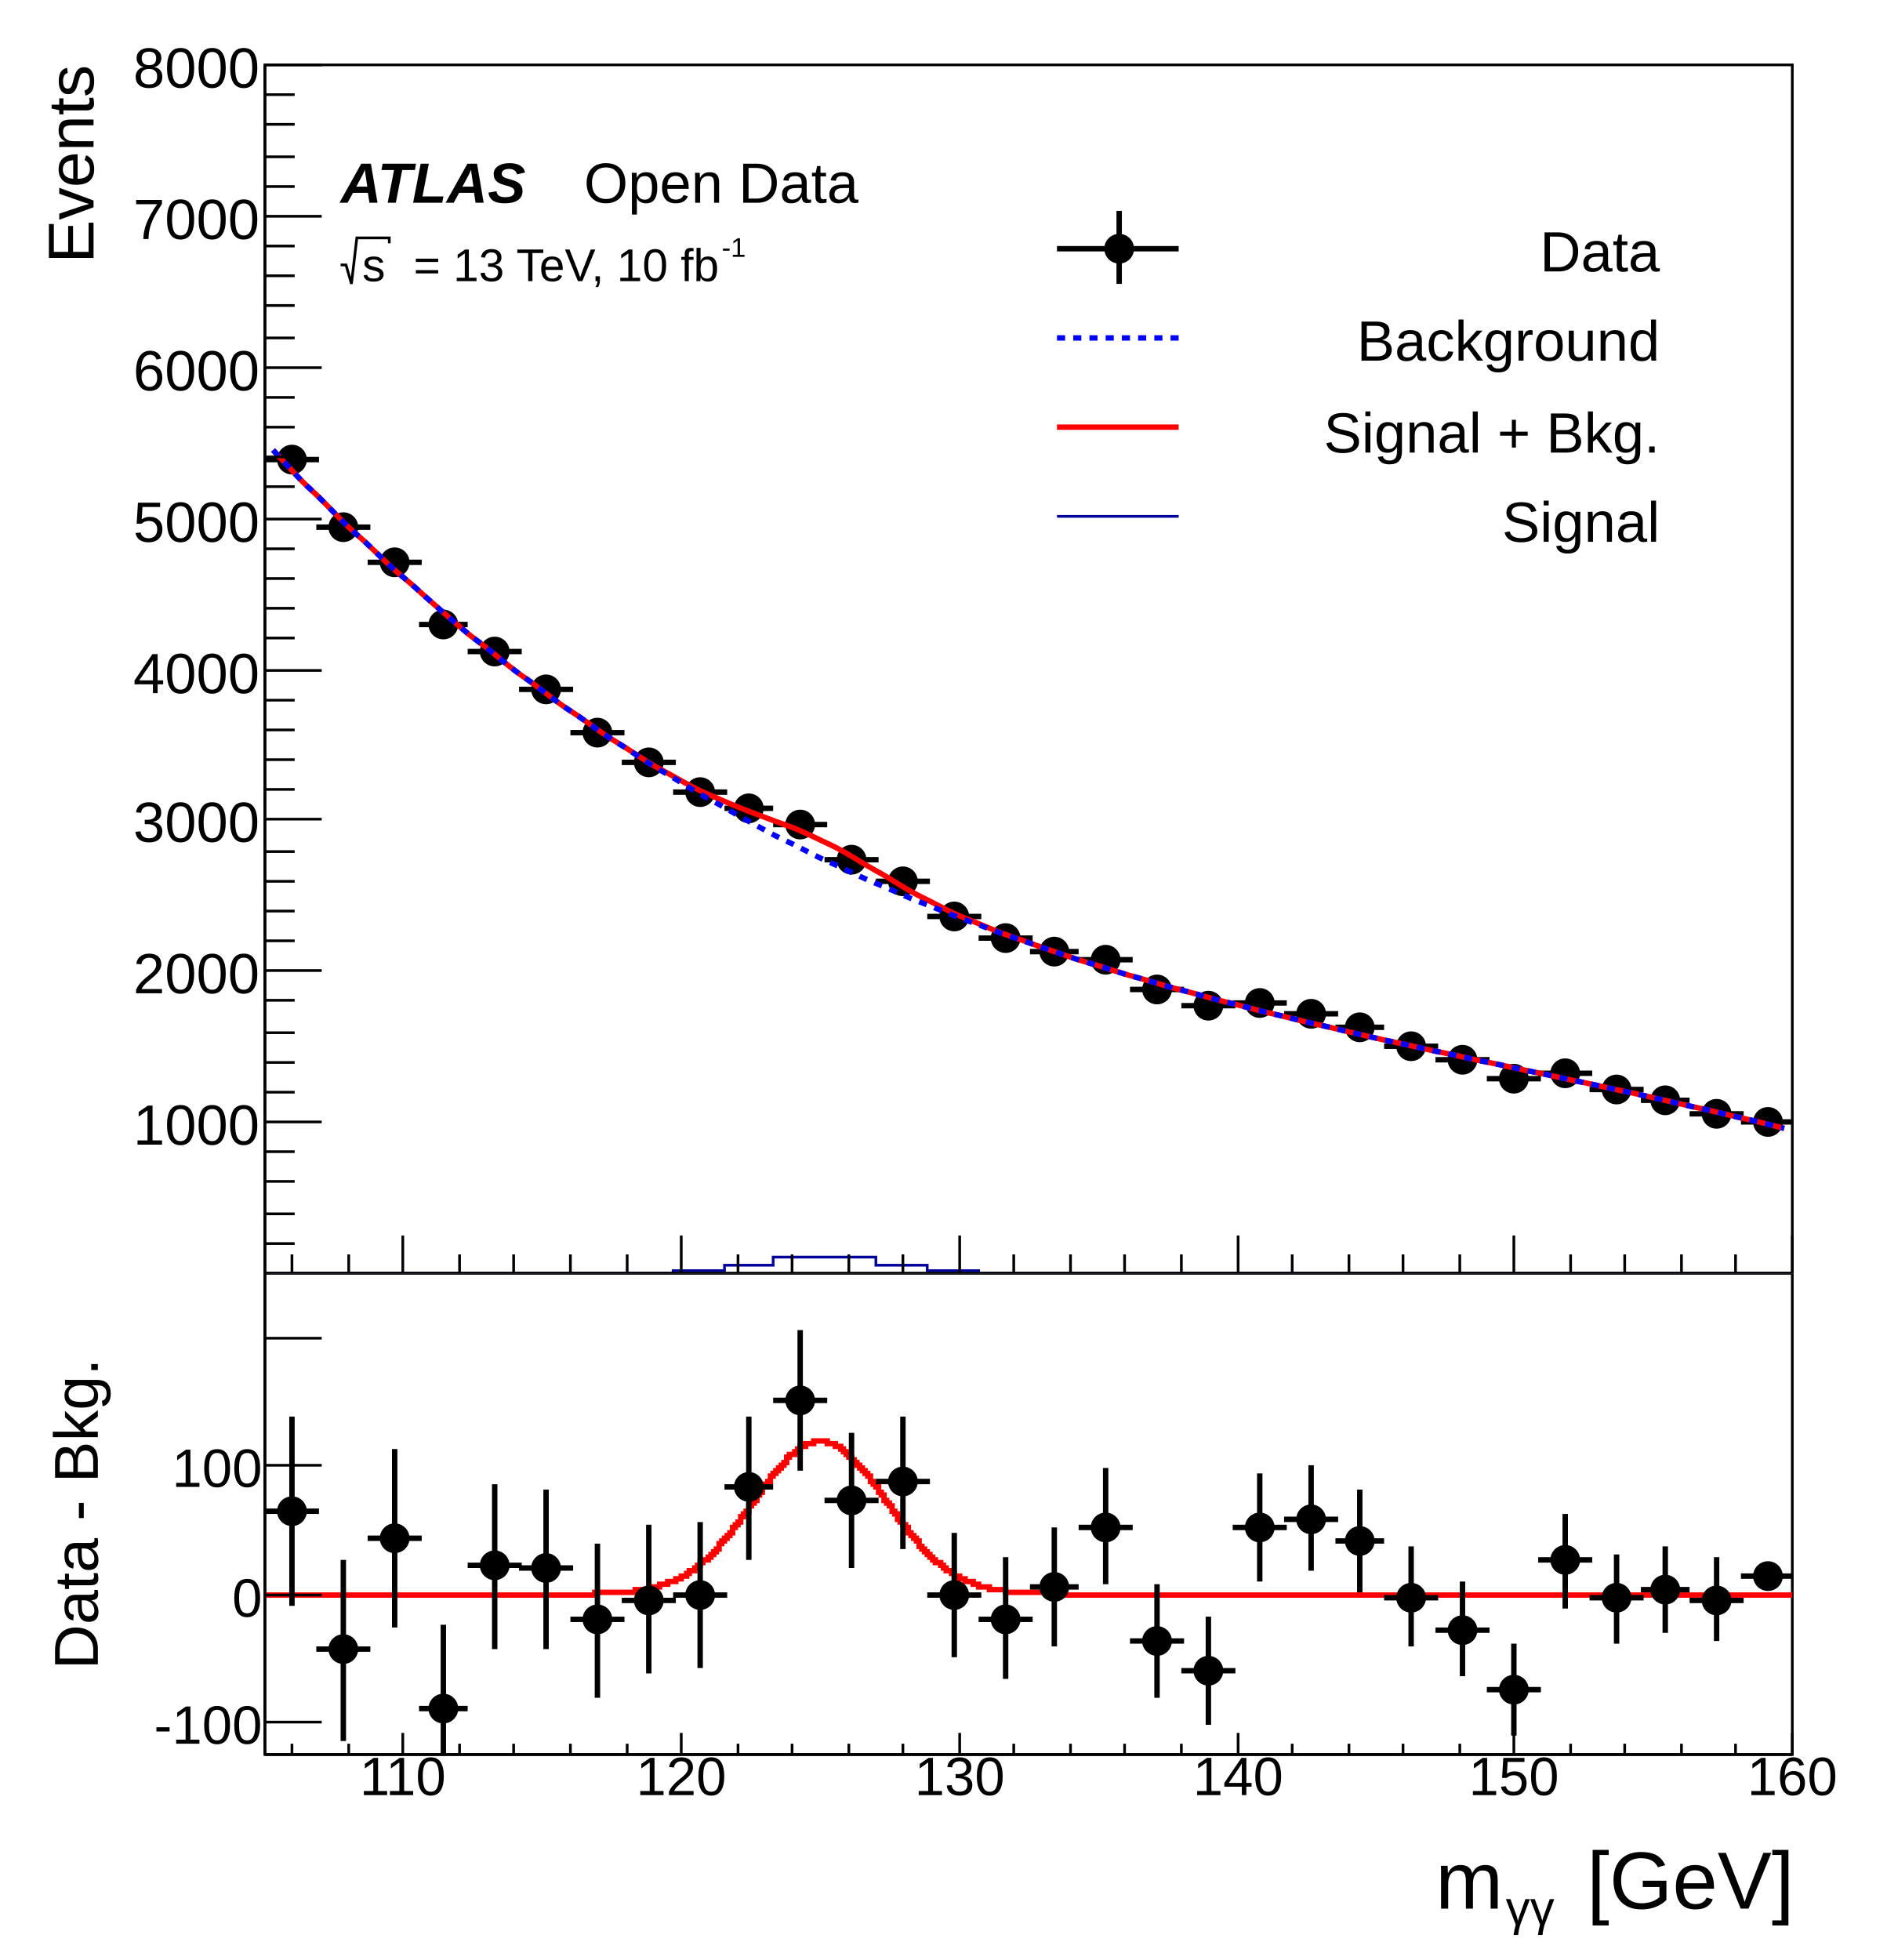
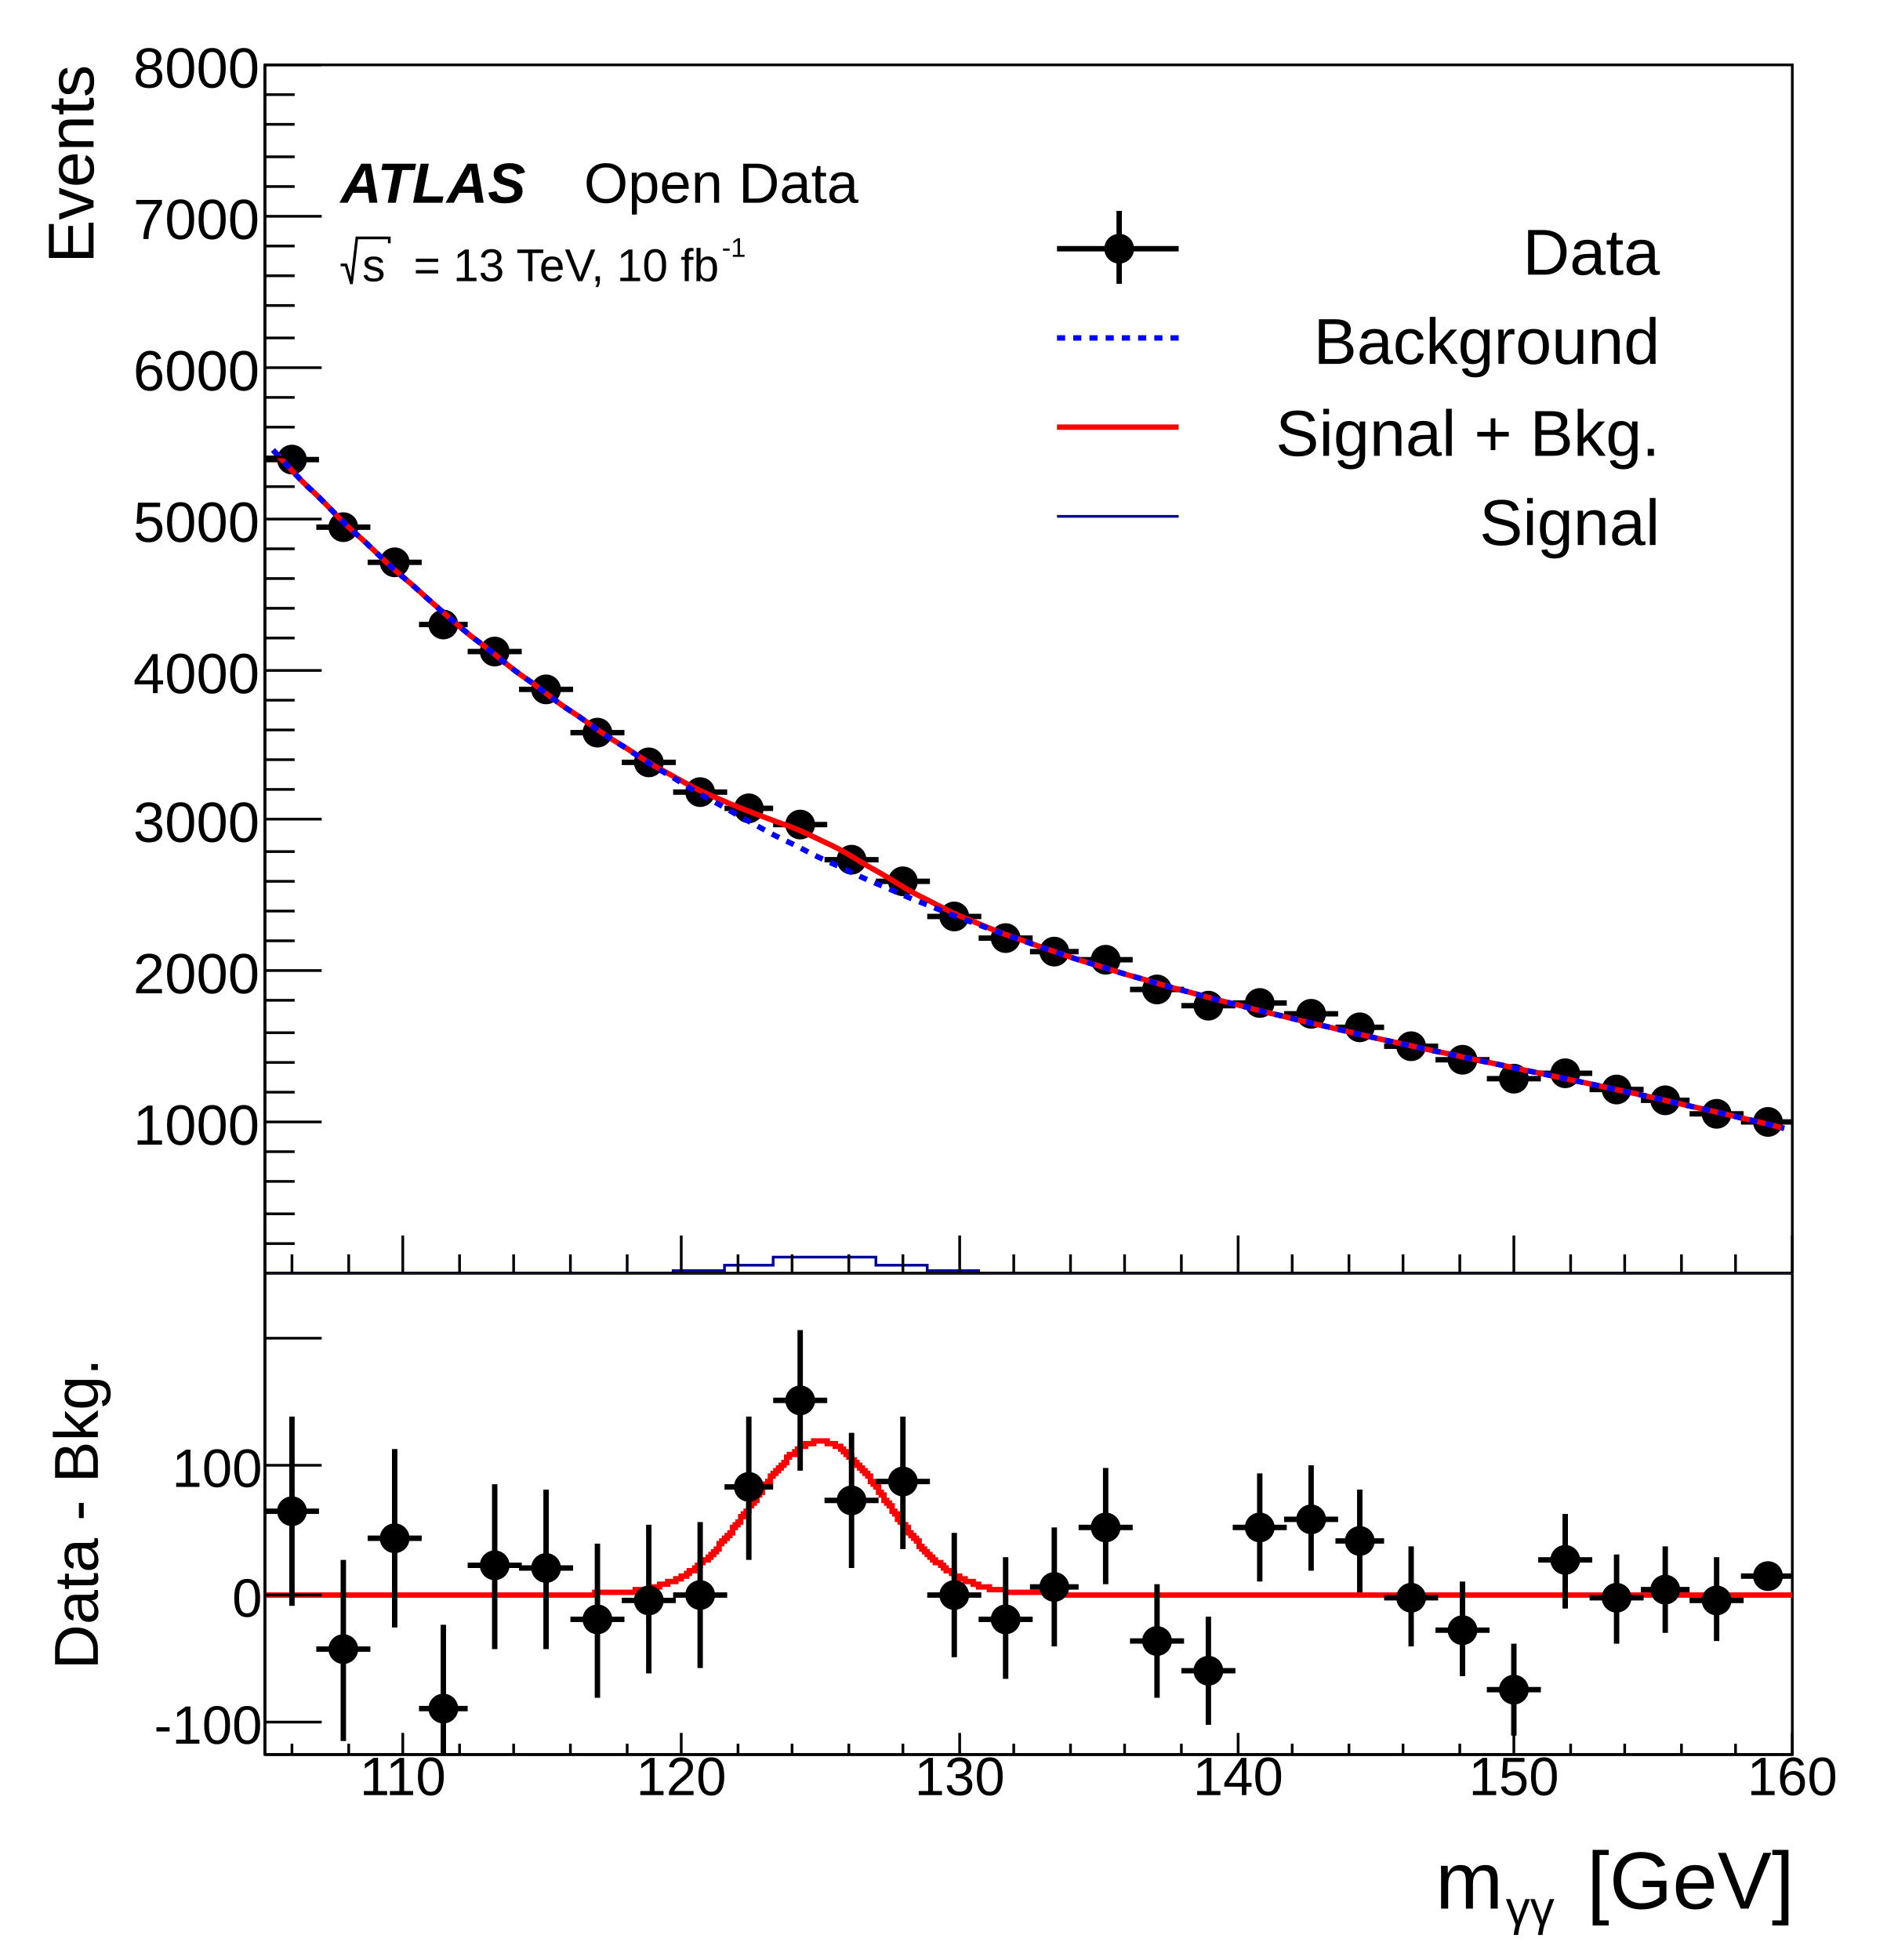
<svg xmlns="http://www.w3.org/2000/svg" viewBox="0 0 698 725" preserveAspectRatio="none" width="698" height="725">
  <path d="M0,0H698V725H0Z" style="fill: white;" />
  <g>
    <svg viewBox="0 0 698 471" preserveAspectRatio="none" x="0" y="0" width="698" height="471">
      <path d="M0,0H698V471H0Z" style="fill: white;" />
      <g>
        <g transform="translate(98,24)">
          <path d="M0,0H565V447H0Z" style="fill: white; stroke: black; stroke-width: 1;" />
          <svg x="0" y="0" overflow="hidden" width="565" height="447" viewBox="0 0 565 447">
            <g>
              <path d="M0,146h20M10,142v8M19,171h20M29,167v8M38,184h20M48,180v7M57,207h18M66,204v7M75,217h20M85,213v7M94,231h20M104,228v7M113,247h20M123,243v7M132,258h20M142,255v6M151,269h20M161,266v6M170,275h18M179,272v6M188,281h20M198,278v6M207,294h20M217,292v5M226,302h20M236,299v6M245,315h20M255,312v5M264,323h20M274,320v5M283,328h18M292,325v5M301,331h20M311,329v5M320,342h20M330,339v5M339,348h20M349,346v5M358,347h20M368,344v5M377,351h20M387,349v4M396,356h18M405,354v5M414,363h20M424,361v4M433,368h20M443,366v4M452,375h20M462,373v4M471,373h20M481,371v4M490,379h20M500,377v4M509,383h18M518,381v4M527,388h20M537,386v3M546,391h20M556,389v4" style="stroke: black; stroke-width: 2;" />
              <path d="M5,146a5,5,0,1,0,10,0a5,5,0,1,0,-10,0zM24,171a5,5,0,1,0,10,0a5,5,0,1,0,-10,0zM43,184a5,5,0,1,0,10,0a5,5,0,1,0,-10,0zM61,207a5,5,0,1,0,10,0a5,5,0,1,0,-10,0zM80,217a5,5,0,1,0,10,0a5,5,0,1,0,-10,0zM99,231a5,5,0,1,0,10,0a5,5,0,1,0,-10,0zM118,247a5,5,0,1,0,10,0a5,5,0,1,0,-10,0zM137,258a5,5,0,1,0,10,0a5,5,0,1,0,-10,0zM156,269a5,5,0,1,0,10,0a5,5,0,1,0,-10,0zM174,275a5,5,0,1,0,10,0a5,5,0,1,0,-10,0zM193,281a5,5,0,1,0,10,0a5,5,0,1,0,-10,0zM212,294a5,5,0,1,0,10,0a5,5,0,1,0,-10,0zM231,302a5,5,0,1,0,10,0a5,5,0,1,0,-10,0zM250,315a5,5,0,1,0,10,0a5,5,0,1,0,-10,0zM269,323a5,5,0,1,0,10,0a5,5,0,1,0,-10,0zM287,328a5,5,0,1,0,10,0a5,5,0,1,0,-10,0zM306,331a5,5,0,1,0,10,0a5,5,0,1,0,-10,0zM325,342a5,5,0,1,0,10,0a5,5,0,1,0,-10,0zM344,348a5,5,0,1,0,10,0a5,5,0,1,0,-10,0zM363,347a5,5,0,1,0,10,0a5,5,0,1,0,-10,0zM382,351a5,5,0,1,0,10,0a5,5,0,1,0,-10,0zM400,356a5,5,0,1,0,10,0a5,5,0,1,0,-10,0zM419,363a5,5,0,1,0,10,0a5,5,0,1,0,-10,0zM438,368a5,5,0,1,0,10,0a5,5,0,1,0,-10,0zM457,375a5,5,0,1,0,10,0a5,5,0,1,0,-10,0zM476,373a5,5,0,1,0,10,0a5,5,0,1,0,-10,0zM495,379a5,5,0,1,0,10,0a5,5,0,1,0,-10,0zM513,383a5,5,0,1,0,10,0a5,5,0,1,0,-10,0zM532,388a5,5,0,1,0,10,0a5,5,0,1,0,-10,0zM551,391a5,5,0,1,0,10,0a5,5,0,1,0,-10,0z" style="stroke: black; fill: black;" />
            </g>
            <g>
              <path d="M3,142.47C4.09,143.67,6.3,146.06,8.5,148.41S11.7,151.93,14,154.24S17.7,157.69,20,159.95S23.3,163.33,25.5,165.55S28.7,168.86,31,171.04S34.7,174.29,37,176.41S40.3,179.6,42.5,181.68S45.7,184.8,48,186.84S51.7,189.9,54,191.9S57.3,194.89,59.5,196.85S62.8,199.78,65,201.7S68.3,204.57,70.5,206.45S73.7,209.26,76,211.09S79.7,213.84,82,215.64S85.3,218.33,87.5,220.09S90.7,222.73,93,224.45S96.7,227.02,99,228.71S102.3,231.23,104.5,232.88S107.7,235.34,110,236.95S113.7,239.36,116,240.93S119.3,243.29,121.5,244.82S124.7,247.12,127,248.61S130.7,250.84,133,252.29S136.3,254.46,138.5,255.86S141.7,257.95,144,259.28S147.7,261.28,150,262.55S153.3,264.43,155.5,265.62S158.7,267.38,161,268.47S164.7,270.09,167,271.1S170.3,272.57,172.5,273.49S175.8,274.85,178,275.71S181.3,276.97,183.5,277.8S186.7,279.02,189,279.87S192.7,281.13,195,282.03S198.3,283.39,200.5,284.39S203.7,285.9,206,287S209.7,288.69,212,289.9S215.3,291.75,217.5,293.04S220.7,295.02,223,296.36S226.7,298.4,229,299.74S232.3,301.78,234.5,303.09S237.7,305.06,240,306.31S243.7,308.18,246,309.35S249.3,311.09,251.5,312.18S254.7,313.79,257,314.8S260.7,316.3,263,317.24S266.3,318.64,268.5,319.53S271.7,320.84,274,321.69S277.7,322.94,280,323.75S283.3,324.96,285.5,325.74S288.8,326.9,291,327.66S294.3,328.79,296.5,329.53S299.7,330.63,302,331.35S305.7,332.43,308,333.13S311.3,334.18,313.5,334.87S316.7,335.89,319,336.57S322.7,337.57,325,338.23S328.3,339.21,330.5,339.85S333.7,340.81,336,341.44S339.7,342.38,342,343S345.3,343.92,347.5,344.53S350.7,345.43,353,346.02S356.7,346.91,359,347.49S362.3,348.36,364.5,348.93S367.7,349.79,370,350.35S373.7,351.19,376,351.74S379.3,352.56,381.5,353.11S384.7,353.92,387,354.45S390.7,355.25,393,355.78S396.3,356.57,398.5,357.09S401.8,357.87,404,358.38S407.3,359.15,409.5,359.65S412.7,360.41,415,360.91S418.7,361.67,421,362.16S424.3,362.91,426.5,363.4S429.7,364.14,432,364.63S435.7,365.36,438,365.84S441.3,366.57,443.5,367.06S446.7,367.78,449,368.26S452.7,368.98,455,369.46S458.3,370.18,460.5,370.66S463.7,371.38,466,371.86S469.7,372.57,472,373.05S475.3,373.77,477.5,374.25S480.7,374.97,483,375.45S486.7,376.18,489,376.66S492.3,377.38,494.5,377.87S497.7,378.6,500,379.09S503.7,379.82,506,380.32S509.3,381.06,511.5,381.55S514.8,382.3,517,382.8S520.3,383.56,522.5,384.06S525.7,384.83,528,385.34S531.7,386.11,534,386.63S537.3,387.41,539.5,387.94S542.7,388.73,545,389.27S548.7,390.07,551,390.61S554.3,391.43,556.5,391.98S560.9,393.1,562,393.38" style="fill: none; stroke: red; stroke-width: 2;" />
            </g>
            <g>
              <path d="M3,142.47C4.09,143.67,6.3,146.06,8.5,148.41S11.7,151.93,14,154.24S17.7,157.69,20,159.95S23.3,163.33,25.5,165.55S28.7,168.86,31,171.04S34.7,174.29,37,176.41S40.3,179.6,42.5,181.68S45.7,184.8,48,186.84S51.7,189.9,54,191.9S57.3,194.89,59.5,196.85S62.8,199.78,65,201.7S68.3,204.57,70.5,206.45S73.7,209.26,76,211.09S79.7,213.84,82,215.64S85.3,218.33,87.5,220.09S90.7,222.73,93,224.45S96.7,227.02,99,228.71S102.3,231.23,104.5,232.88S107.7,235.34,110,236.96S113.7,239.36,116,240.94S119.3,243.3,121.5,244.84S124.7,247.14,127,248.65S130.7,250.9,133,252.38S136.3,254.58,138.5,256.02S141.7,258.17,144,259.58S147.7,261.68,150,263.05S153.3,265.11,155.5,266.45S158.7,268.45,161,269.77S164.7,271.73,167,273.01S170.3,274.92,172.5,276.17S175.8,278.04,178,279.26S181.3,281.09,183.5,282.28S186.7,284.06,189,285.23S192.7,286.97,195,288.1S198.3,289.8,200.5,290.91S203.7,292.57,206,293.65S209.7,295.27,212,296.33S215.3,297.91,217.5,298.94S220.7,300.48,223,301.49S226.7,302.99,229,303.97S232.3,305.44,234.5,306.4S237.7,307.83,240,308.77S243.7,310.16,246,311.08S249.3,312.44,251.5,313.33S254.7,314.66,257,315.53S260.7,316.83,263,317.68S266.3,318.95,268.5,319.78S271.7,321.01,274,321.82S277.7,323.03,280,323.82S283.3,325,285.5,325.77S288.8,326.92,291,327.68S294.3,328.8,296.5,329.54S299.7,330.64,302,331.36S305.7,332.43,308,333.13S311.3,334.18,313.5,334.87S316.7,335.89,319,336.57S322.7,337.57,325,338.23S328.3,339.21,330.5,339.85S333.7,340.81,336,341.44S339.7,342.38,342,343S345.3,343.92,347.5,344.53S350.7,345.43,353,346.02S356.7,346.91,359,347.49S362.3,348.36,364.5,348.93S367.7,349.79,370,350.35S373.7,351.19,376,351.74S379.3,352.56,381.5,353.11S384.7,353.92,387,354.45S390.7,355.25,393,355.78S396.3,356.57,398.5,357.09S401.8,357.87,404,358.38S407.3,359.15,409.5,359.65S412.7,360.41,415,360.91S418.7,361.67,421,362.16S424.3,362.91,426.5,363.4S429.7,364.14,432,364.63S435.7,365.36,438,365.84S441.3,366.57,443.5,367.06S446.7,367.78,449,368.26S452.7,368.98,455,369.46S458.3,370.18,460.5,370.66S463.7,371.38,466,371.86S469.7,372.57,472,373.05S475.3,373.77,477.5,374.25S480.7,374.97,483,375.45S486.7,376.18,489,376.66S492.3,377.38,494.5,377.87S497.7,378.6,500,379.09S503.7,379.82,506,380.32S509.3,381.06,511.5,381.55S514.8,382.3,517,382.8S520.3,383.56,522.5,384.06S525.7,384.83,528,385.34S531.7,386.11,534,386.63S537.3,387.41,539.5,387.94S542.7,388.73,545,389.27S548.7,390.07,551,390.61S554.3,391.43,556.5,391.98S560.9,393.1,562,393.38" style="fill: none; stroke: blue; stroke-width: 2; stroke-dasharray: 3,3;" />
            </g>
            <g>
              <path d="M0,447h151v-1h19v-2h18v-3h38v3h19v2h19v1h301" style="stroke-linejoin: miter; stroke: #00009a; stroke-width: 1; fill: none;" />
            </g>
          </svg>
          <g>
            <g transform="translate(0,447)">
              <path d="M0,0h565M10,-7V0M31,-7V0M51,-14V0M72,-7V0M92,-7V0M113,-7V0M134,-7V0M154,-14V0M175,-7V0M195,-7V0M216,-7V0M236,-7V0M257,-14V0M277,-7V0M298,-7V0M318,-7V0M339,-7V0M360,-14V0M380,-7V0M401,-7V0M421,-7V0M442,-7V0M462,-14V0M483,-7V0M503,-7V0M524,-7V0M544,-7V0M565,-14V0" style="stroke: black; stroke-width: 1;" />
              <g font-family="Arial" font-size="16" space="preserve" fill="black" text-anchor="middle">
                <text dy=".8em" transform="translate(51)">
         110
        </text>
                <text dy=".8em" transform="translate(154)">
         120
        </text>
                <text dy=".8em" transform="translate(257)">
         130
        </text>
                <text dy=".8em" transform="translate(360)">
         140
        </text>
                <text dy=".8em" transform="translate(462)">
         150
        </text>
                <text dy=".8em" transform="translate(565)">
         160
        </text>
              </g>
              <g font-family="Arial" font-size="16" space="preserve" transform="translate(565,26)">
                <g transform="translate(-76,5)">
                  <text fill="black" font-size="16" x="6">
          m
         </text>
                  <text fill="black" font-size="10" transform="translate(20,3)">
          γγ
         </text>
                  <text fill="black" font-size="16" x="35">
          [GeV]
         </text>
                </g>
              </g>
            </g>
            <g>
              <path d="M0,0v447M11,436H0M11,425H0M11,413H0M11,402H0M21,391H0M11,380H0M11,369H0M11,358H0M11,346H0M21,335H0M11,324H0M11,313H0M11,302H0M11,291H0M21,279H0M11,268H0M11,257H0M11,246H0M11,235H0M21,224H0M11,212H0M11,201H0M11,190H0M11,179H0M21,168H0M11,156H0M11,145H0M11,134H0M11,123H0M21,112H0M11,101H0M11,89H0M11,78H0M11,67H0M21,56H0M11,45H0M11,34H0M11,22H0M11,11H0M21,0H0" style="stroke: black; stroke-width: 1;" />
              <g font-family="Arial" font-size="21" space="preserve" fill="black" text-anchor="end">
                <text dy=".4em" transform="translate(-2,391)">
         1000
        </text>
                <text dy=".4em" transform="translate(-2,335)">
         2000
        </text>
                <text dy=".4em" transform="translate(-2,279)">
         3000
        </text>
                <text dy=".4em" transform="translate(-2,224)">
         4000
        </text>
                <text dy=".4em" transform="translate(-2,168)">
         5000
        </text>
                <text dy=".4em" transform="translate(-2,112)">
         6000
        </text>
                <text dy=".4em" transform="translate(-2,56)">
         7000
        </text>
                <text dy=".4em" transform="translate(-2)">
         8000
        </text>
              </g>
              <g font-family="Arial" font-size="24" space="preserve" transform="translate(-73)">
                <text fill="black" text-anchor="end" dy=".4em" transform="rotate(270)">
         Events
        </text>
              </g>
            </g>
          </g>
        </g>
-         <g transform="translate(384,71)" font-family="Arial" font-size="21" space="preserve">
+         <g transform="translate(384,71)" font-family="Arial" font-size="24" space="preserve">
          <path d="M7,21H52" style="stroke: black; stroke-width: 2;" />
          <path d="M30,7V34" style="stroke: black; stroke-width: 2;" />
          <path d="M25,21a5,5,0,1,0,10,0a5,5,0,1,0,-10,0z" style="stroke: black; fill: black;" />
          <text fill="black" text-anchor="end" dy=".4em" transform="translate(230,21)">
      Data
     </text>
          <path d="M7,54H52" style="stroke: blue; stroke-width: 2; stroke-dasharray: 3,3;" />
          <text fill="black" text-anchor="end" dy=".4em" transform="translate(230,54)">
      Background
     </text>
          <path d="M7,87H52" style="stroke: red; stroke-width: 2;" />
          <text fill="black" text-anchor="end" dy=".4em" transform="translate(230,88)">
      Signal + Bkg.
     </text>
          <path d="M7,120H52" style="stroke: #00009a; stroke-width: 1;" />
          <text fill="black" text-anchor="end" dy=".4em" transform="translate(230,121)">
      Signal
     </text>
        </g>
        <g font-family="Arial" font-size="21" space="preserve" font-weight="bold" font-style="oblique">
          <text fill="black" text-anchor="start" transform="translate(126,75)">
      ATLAS
     </text>
        </g>
        <g font-family="Arial" font-size="21" space="preserve">
          <text fill="black" text-anchor="start" transform="translate(216,75)">
      Open Data
     </text>
        </g>
        <g font-family="Arial" font-size="17" space="preserve">
          <g transform="translate(126,104)">
            <g>
              <path style="stroke: black; stroke-width: 1; fill: none;" d="M0,-6h2l2,7l2,-17h12v2" />
              <text fill="black" font-size="17" transform="translate(8)">
        s
       </text>
            </g>
            <text fill="black" font-size="17" x="27">
       = 13 TeV, 10 fb
      </text>
            <text fill="black" font-size="10" transform="translate(141,-9)">
       -1
      </text>
          </g>
        </g>
      </g>
    </svg>
    <svg viewBox="0 0 698 254" preserveAspectRatio="none" x="0" y="471" width="698" height="254">
      <path d="M0,0H698V254H0Z" style="fill: white;" />
      <g>
        <g transform="translate(98)">
          <path d="M0,0H565V178H0Z" style="fill: white; stroke: black; stroke-width: 1;" />
          <svg x="0" y="0" overflow="hidden" width="565" height="178" viewBox="0 0 565 178">
            <g>
              <path d="M0,119h122v-1h15v-1h6v-1h3v-1h3v-1h3v-1h2v-1h2v-1h1v-1h2v-1h1v-1h1v-1h1v-1h2v-1h1v-1h1v-1h1v-1h1v-1v-1h1v-1h1v-1h1v-1h1v-1h1v-2h1v-1h1v-1h1v-2h1v-1h1v-1h1v-2h1v-1h1v-1h1v-1v-1h1v-1h1v-2h1v-1h1v-1h1v-2h1v-1h1v-1h1v-1h1v-1h1v-1h1v-1v-1h1v-1h2v-1h1v-1h1v-1h2v-1h3v-1h5v1h3v1h2v1h1v1h1v1h1v1h1v1h1v1h1v1h1v1h1v1h1v1h1v1h1v1v1h1v1h1v1h1v1v1h1v1h1v2h1v1h1v1h1v1v1h1v1h1v2h1v1h1v1h1v1h1v1v1h1v1h1v1h1v1h1v2h1v1h1v1h1v1h1v1h1v1h1v1h2v1h1v1h1v1h2v1h1v1h2v1h2v1h3v1h2v1h4v1h6v1h15v1h276" style="stroke-linejoin: miter; stroke: red; stroke-width: 2; fill: none;" />
            </g>
            <g>
              <path d="M0,88h20M10,53v70M19,139h20M29,106v67M38,98h20M48,65v66M57,161h18M66,130v62M75,108h20M85,78v61M94,109h20M104,80v59M113,128h20M123,100v57M132,121h20M142,93v55M151,119h20M161,92v54M170,79h18M179,53v53M188,47h20M198,21v52M207,84h20M217,59v50M226,77h20M236,53v49M245,119h20M255,96v46M264,128h20M274,105v45M283,116h18M292,94v44M301,94h20M311,72v43M320,136h20M330,115v42M339,147h20M349,127v40M358,94h20M368,74v40M377,91h20M387,71v39M396,99h18M405,80v38M414,120h20M424,101v37M433,132h20M443,114v35M452,154h20M462,137v34M471,106h20M481,89v35M490,120h20M500,104v33M509,117h18M518,101v32M527,121h20M537,105v31M546,112h20M556,110v4" style="stroke: black; stroke-width: 2;" />
              <path d="M5,88a5,5,0,1,0,10,0a5,5,0,1,0,-10,0zM24,139a5,5,0,1,0,10,0a5,5,0,1,0,-10,0zM43,98a5,5,0,1,0,10,0a5,5,0,1,0,-10,0zM61,161a5,5,0,1,0,10,0a5,5,0,1,0,-10,0zM80,108a5,5,0,1,0,10,0a5,5,0,1,0,-10,0zM99,109a5,5,0,1,0,10,0a5,5,0,1,0,-10,0zM118,128a5,5,0,1,0,10,0a5,5,0,1,0,-10,0zM137,121a5,5,0,1,0,10,0a5,5,0,1,0,-10,0zM156,119a5,5,0,1,0,10,0a5,5,0,1,0,-10,0zM174,79a5,5,0,1,0,10,0a5,5,0,1,0,-10,0zM193,47a5,5,0,1,0,10,0a5,5,0,1,0,-10,0zM212,84a5,5,0,1,0,10,0a5,5,0,1,0,-10,0zM231,77a5,5,0,1,0,10,0a5,5,0,1,0,-10,0zM250,119a5,5,0,1,0,10,0a5,5,0,1,0,-10,0zM269,128a5,5,0,1,0,10,0a5,5,0,1,0,-10,0zM287,116a5,5,0,1,0,10,0a5,5,0,1,0,-10,0zM306,94a5,5,0,1,0,10,0a5,5,0,1,0,-10,0zM325,136a5,5,0,1,0,10,0a5,5,0,1,0,-10,0zM344,147a5,5,0,1,0,10,0a5,5,0,1,0,-10,0zM363,94a5,5,0,1,0,10,0a5,5,0,1,0,-10,0zM382,91a5,5,0,1,0,10,0a5,5,0,1,0,-10,0zM400,99a5,5,0,1,0,10,0a5,5,0,1,0,-10,0zM419,120a5,5,0,1,0,10,0a5,5,0,1,0,-10,0zM438,132a5,5,0,1,0,10,0a5,5,0,1,0,-10,0zM457,154a5,5,0,1,0,10,0a5,5,0,1,0,-10,0zM476,106a5,5,0,1,0,10,0a5,5,0,1,0,-10,0zM495,120a5,5,0,1,0,10,0a5,5,0,1,0,-10,0zM513,117a5,5,0,1,0,10,0a5,5,0,1,0,-10,0zM532,121a5,5,0,1,0,10,0a5,5,0,1,0,-10,0zM551,112a5,5,0,1,0,10,0a5,5,0,1,0,-10,0z" style="stroke: black; fill: black;" />
            </g>
          </svg>
          <g>
            <g transform="translate(0,178)">
              <path d="M0,0h565M10,-4V0M31,-4V0M51,-8V0M72,-4V0M92,-4V0M113,-4V0M134,-4V0M154,-8V0M175,-4V0M195,-4V0M216,-4V0M236,-4V0M257,-8V0M277,-4V0M298,-4V0M318,-4V0M339,-4V0M360,-8V0M380,-4V0M401,-4V0M421,-4V0M442,-4V0M462,-8V0M483,-4V0M503,-4V0M524,-4V0M544,-4V0M565,-8V0" style="stroke: black; stroke-width: 1;" />
              <g font-family="Arial" font-size="20" space="preserve" fill="black" text-anchor="middle">
                <text dy=".8em" transform="translate(51,-1)">
         110
        </text>
                <text dy=".8em" transform="translate(154,-1)">
         120
        </text>
                <text dy=".8em" transform="translate(257,-1)">
         130
        </text>
                <text dy=".8em" transform="translate(360,-1)">
         140
        </text>
                <text dy=".8em" transform="translate(462,-1)">
         150
        </text>
                <text dy=".8em" transform="translate(565,-1)">
         160
        </text>
              </g>
              <g font-family="Arial" font-size="30" space="preserve" transform="translate(565,48)">
                <g transform="translate(-132,9)">
                  <text fill="black" font-size="30">
          m
         </text>
                  <text fill="black" font-size="18" transform="translate(26,6)">
          γγ
         </text>
                  <text fill="black" font-size="30" x="56">
          [GeV]
         </text>
                </g>
              </g>
            </g>
            <g>
              <path d="M0,0v178M21,166H0M21,119H0M21,71H0M21,24H0" style="stroke: black; stroke-width: 1;" />
              <g font-family="Arial" font-size="20" space="preserve" fill="black" text-anchor="end">
                <text dy=".4em" transform="translate(-1,166)">
         -100
        </text>
                <text dy=".4em" transform="translate(-1,119)">
         0
        </text>
                <text dy=".4em" transform="translate(-1,71)">
         100
        </text>
              </g>
              <g font-family="Arial" font-size="23" space="preserve" transform="translate(-71,89)">
                <text fill="black" text-anchor="middle" dy=".4em" transform="rotate(270)">
         Data - Bkg.
        </text>
              </g>
            </g>
          </g>
        </g>
      </g>
    </svg>
  </g>
</svg>
